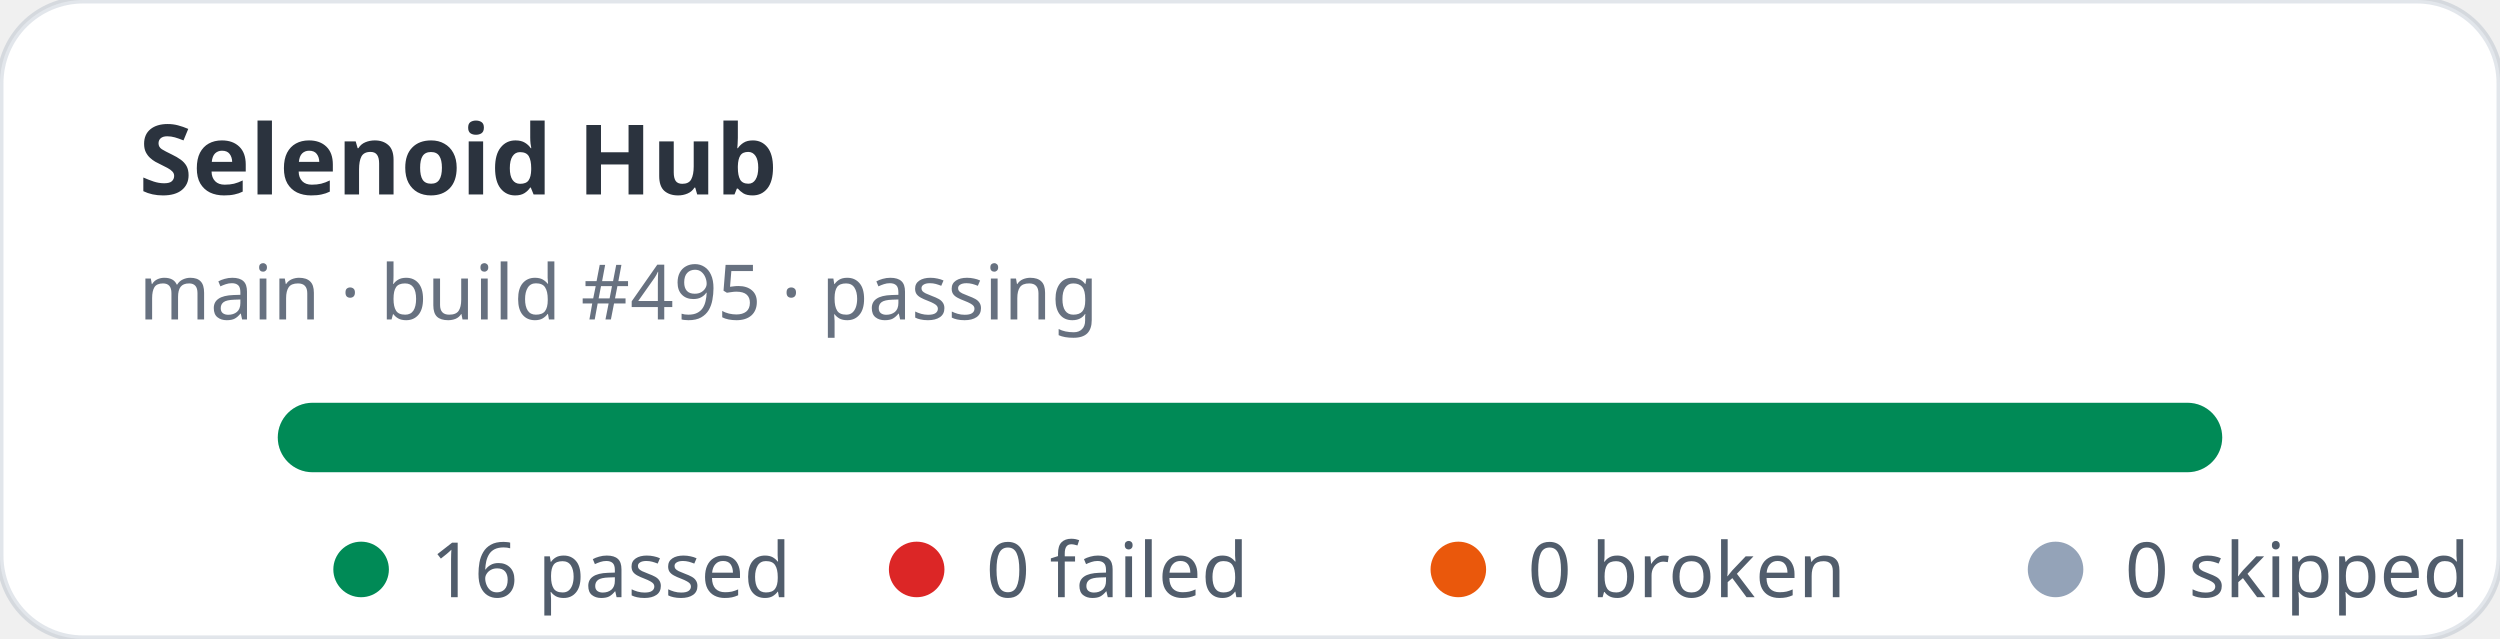
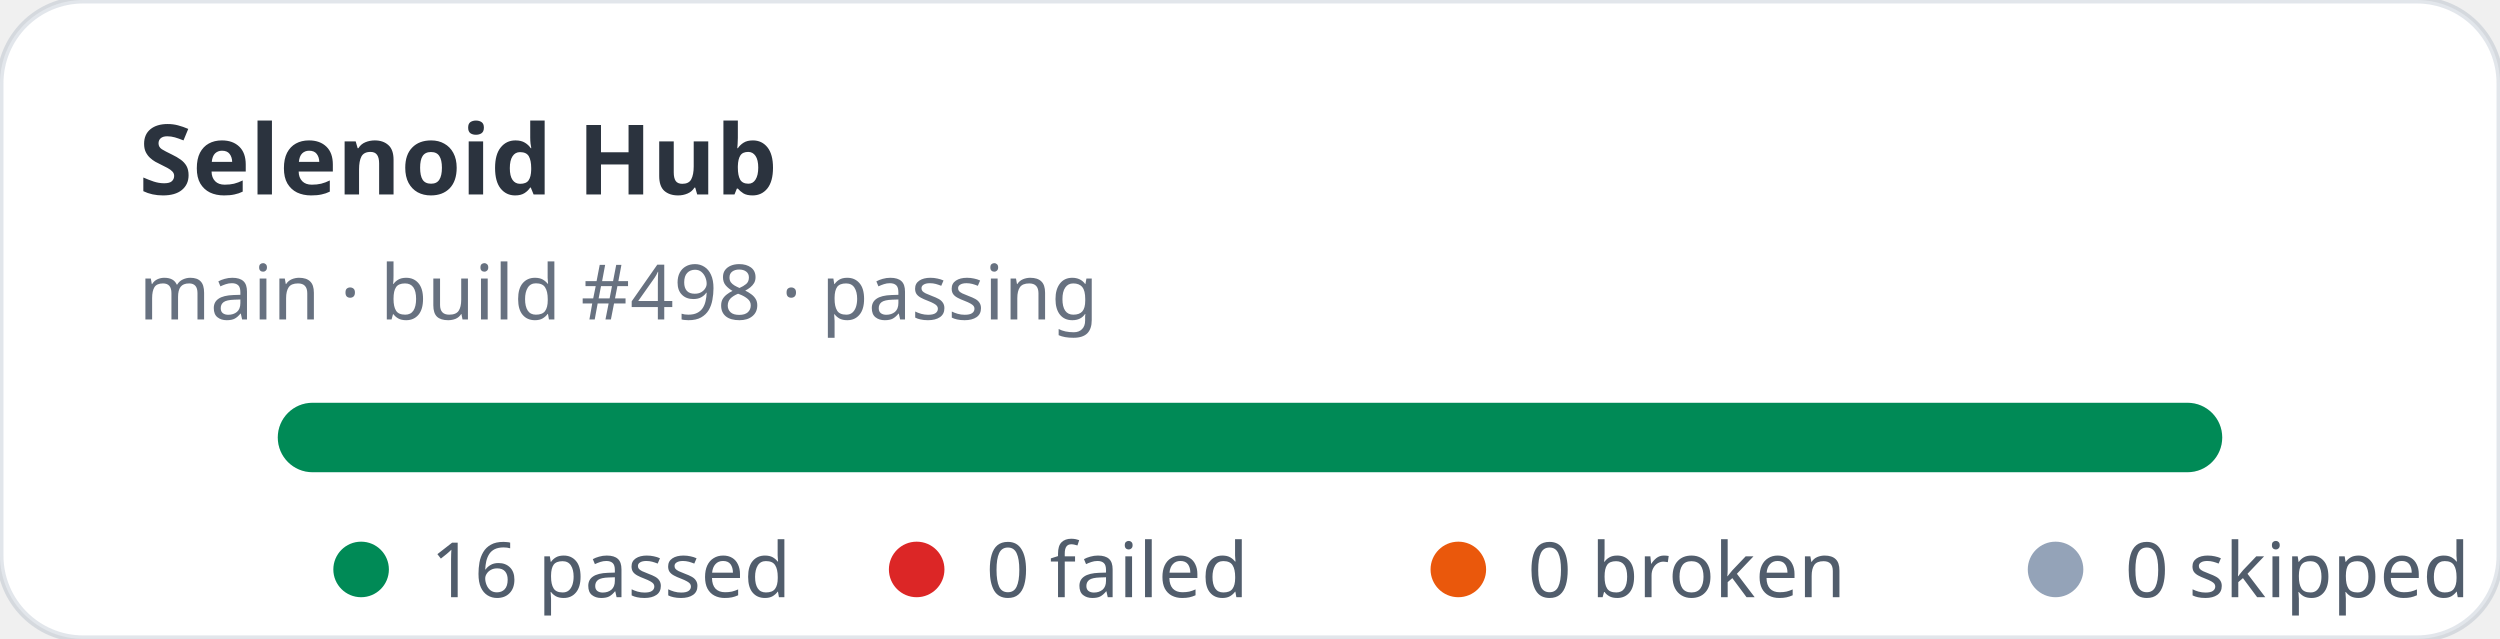
<svg xmlns="http://www.w3.org/2000/svg" width="360" height="92" viewBox="0 0 360 92" role="img" aria-label="Selenoid Hub stats: 16 passed, 0 failed">
  <rect width="360" height="92" rx="12" fill="#ffffff" stroke="rgba(11,48,86,0.12)" />
  <text x="20" y="28" fill="rgba(1,10,24,0.83)" font-family="ui-sans-serif,system-ui,sans-serif" font-size="14" font-weight="700">Selenoid Hub</text>
-   <text x="20" y="46" fill="rgba(2,19,44,0.6)" font-family="ui-sans-serif,system-ui,sans-serif" font-size="11">main · build #495 · passing</text>
+   <text x="20" y="46" fill="rgba(2,19,44,0.6)" font-family="ui-sans-serif,system-ui,sans-serif" font-size="11">main · build #498 · passing</text>
  <rect x="40" y="58" width="280" height="10" rx="5" fill="#e2e8f0" />
  <rect x="40" y="58" width="280" height="10" rx="5" fill="#008a56" />
  <g font-family="ui-sans-serif,system-ui,sans-serif" font-size="11" fill="rgba(1,18,40,0.68)">
    <circle cx="52" cy="82" r="4" fill="#008a56" />
    <text x="62" y="86">16 passed</text>
    <circle cx="132" cy="82" r="4" fill="#dc2626" />
    <text x="142" y="86">0 failed</text>
    <circle cx="210" cy="82" r="4" fill="#ea580c" />
    <text x="220" y="86">0 broken</text>
    <circle cx="296" cy="82" r="4" fill="#94a3b8" />
    <text x="306" y="86">0 skipped</text>
  </g>
</svg>
